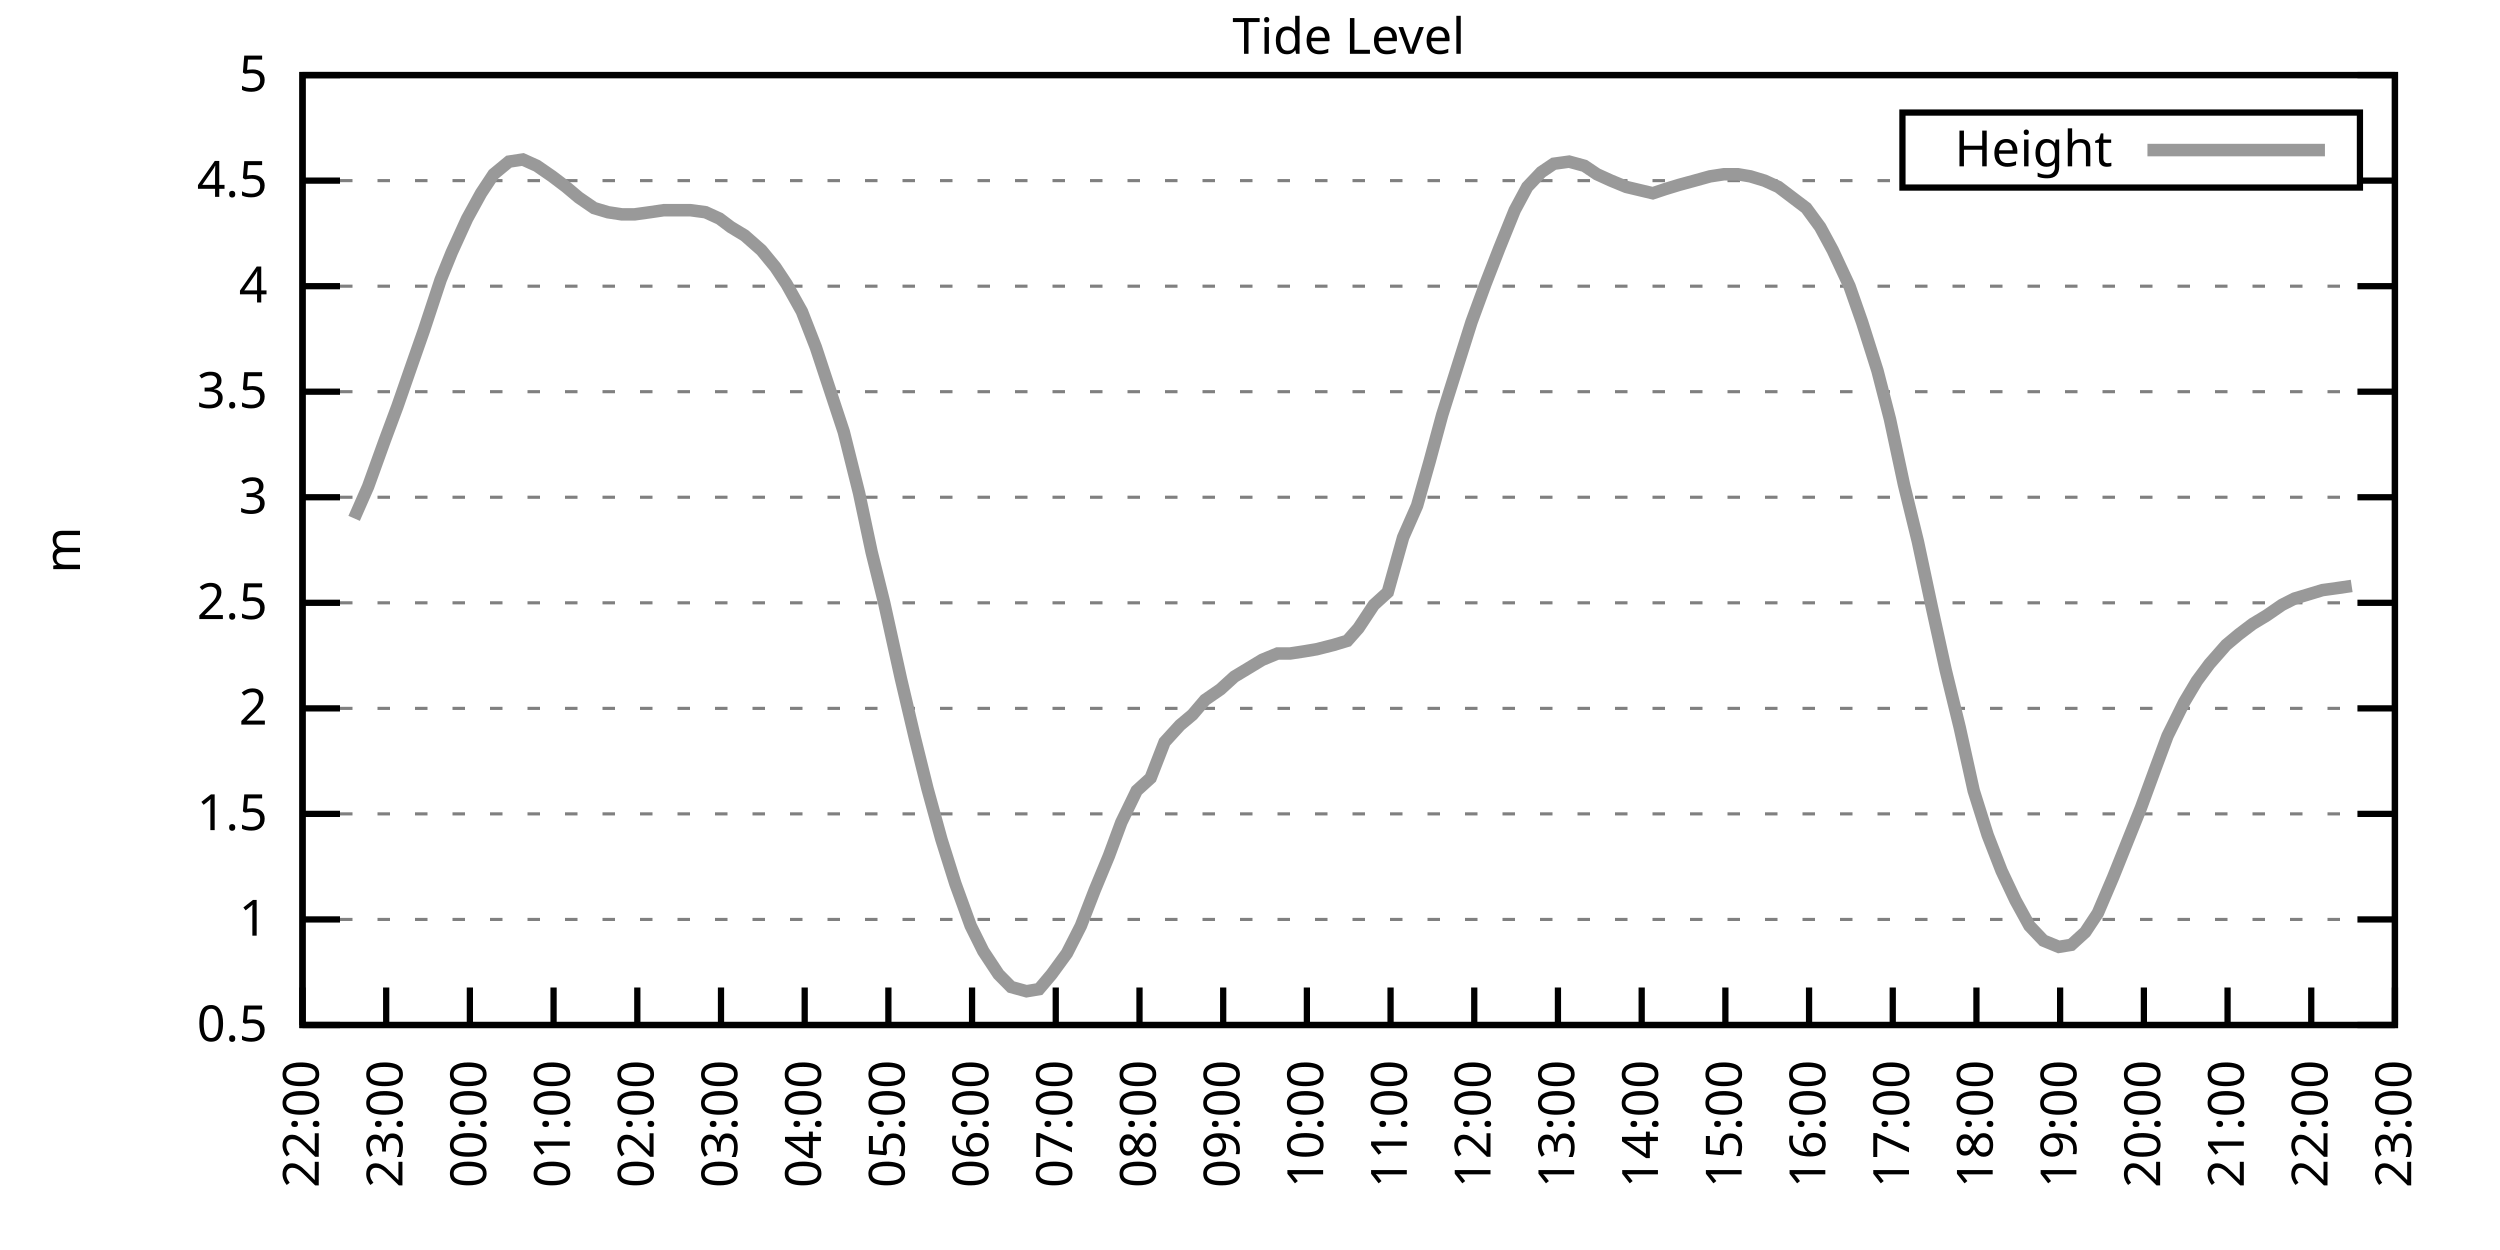
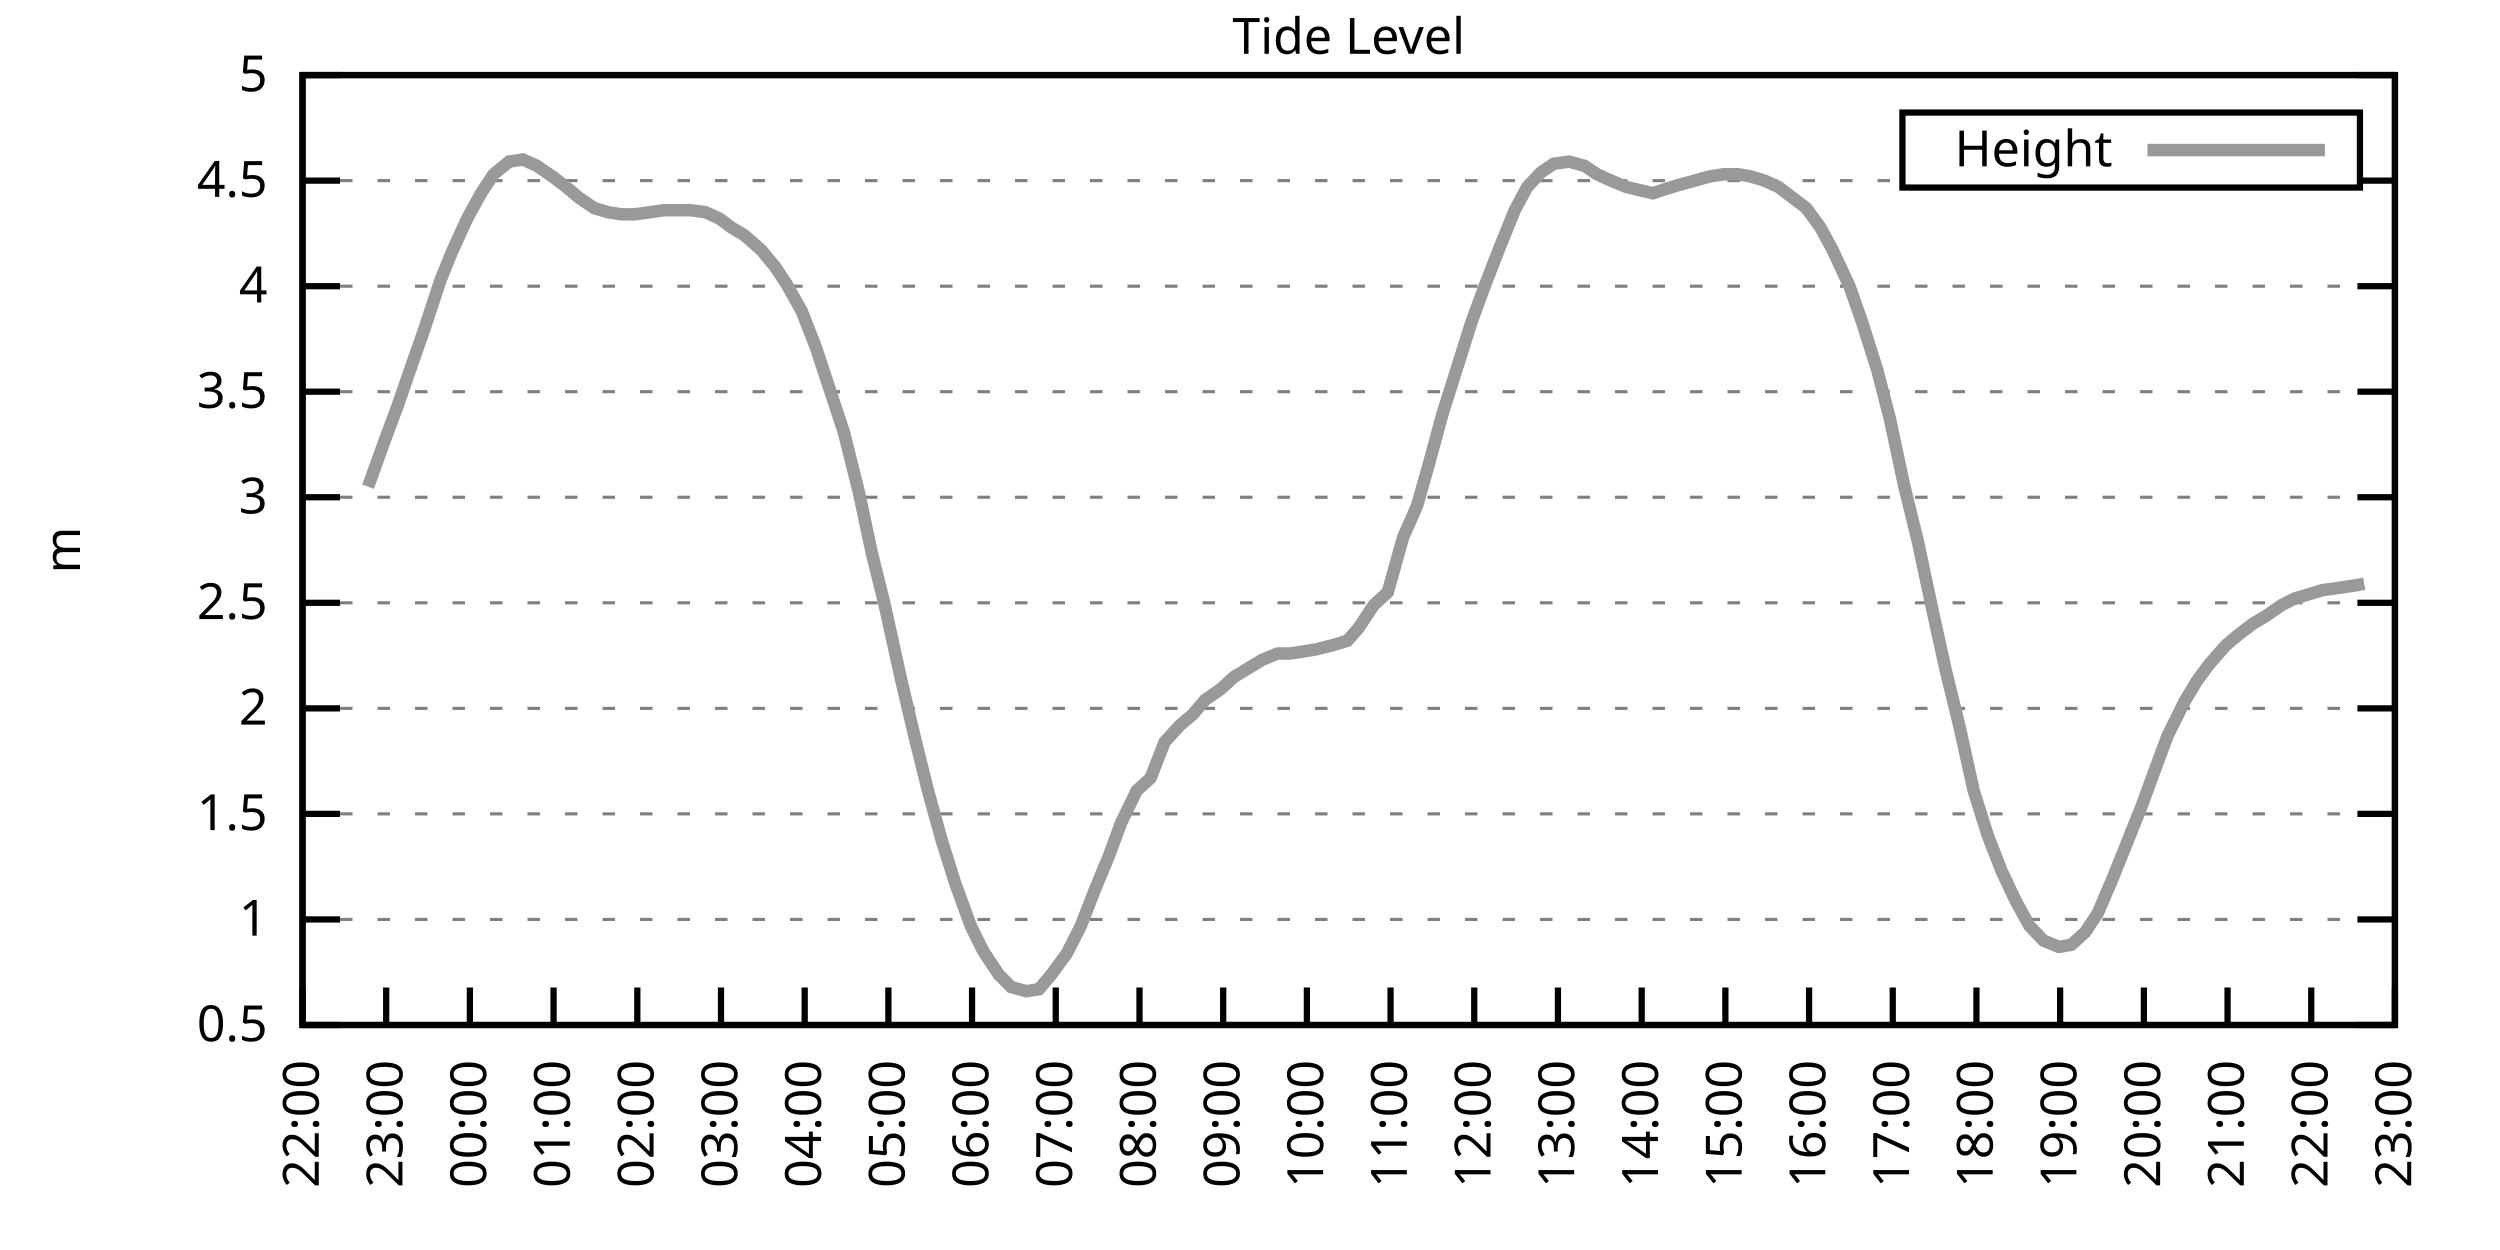
<svg xmlns="http://www.w3.org/2000/svg" xmlns:xlink="http://www.w3.org/1999/xlink" width="400" height="200" viewBox="0 0 400 200">
  <g id="gnuplot_canvas">
    <rect x="0" y="0" width="400" height="200" fill="none" />
    <defs>
      <circle id="gpDot" r="0.5" stroke-width="0.5" stroke="currentColor" />
      <path id="gpPt0" stroke-width="0.333" stroke="currentColor" d="M-1,0 h2 M0,-1 v2" />
      <path id="gpPt1" stroke-width="0.333" stroke="currentColor" d="M-1,-1 L1,1 M1,-1 L-1,1" />
      <path id="gpPt2" stroke-width="0.333" stroke="currentColor" d="M-1,0 L1,0 M0,-1 L0,1 M-1,-1 L1,1 M-1,1 L1,-1" />
      <rect id="gpPt3" stroke-width="0.333" stroke="currentColor" x="-1" y="-1" width="2" height="2" />
      <rect id="gpPt4" stroke-width="0.333" stroke="currentColor" fill="currentColor" x="-1" y="-1" width="2" height="2" />
      <circle id="gpPt5" stroke-width="0.333" stroke="currentColor" cx="0" cy="0" r="1" />
      <use xlink:href="#gpPt5" id="gpPt6" fill="currentColor" stroke="none" />
      <path id="gpPt7" stroke-width="0.333" stroke="currentColor" d="M0,-1.33 L-1.33,0.67 L1.33,0.67 z" />
      <use xlink:href="#gpPt7" id="gpPt8" fill="currentColor" stroke="none" />
      <use xlink:href="#gpPt7" id="gpPt9" stroke="currentColor" transform="rotate(180)" />
      <use xlink:href="#gpPt9" id="gpPt10" fill="currentColor" stroke="none" />
      <use xlink:href="#gpPt3" id="gpPt11" stroke="currentColor" transform="rotate(45)" />
      <use xlink:href="#gpPt11" id="gpPt12" fill="currentColor" stroke="none" />
      <path id="gpPt13" stroke-width="0.333" stroke="currentColor" d="M0,1.330 L1.265,0.411 L0.782,-1.067 L-0.782,-1.076 L-1.265,0.411 z" />
      <use xlink:href="#gpPt13" id="gpPt14" fill="currentColor" stroke="none" />
      <filter id="textbox" filterUnits="objectBoundingBox" x="0" y="0" height="1" width="1">
        <feFlood flood-color="white" flood-opacity="1" result="bgnd" />
        <feComposite in="SourceGraphic" in2="bgnd" operator="atop" />
      </filter>
      <filter id="greybox" filterUnits="objectBoundingBox" x="0" y="0" height="1" width="1">
        <feFlood flood-color="lightgrey" flood-opacity="1" result="grey" />
        <feComposite in="SourceGraphic" in2="grey" operator="atop" />
      </filter>
    </defs>
    <g fill="none" color="white" stroke="currentColor" stroke-width="1.00" stroke-linecap="butt" stroke-linejoin="miter">
</g>
    <g fill="none" color="black" stroke="currentColor" stroke-width="1.00" stroke-linecap="butt" stroke-linejoin="miter">
      <g stroke="none" shape-rendering="crispEdges">
        <polygon fill="rgb(255, 255, 255)" points="48.40,164.00 383.18,164.00 383.18,12.02 48.40,12.02 " />
      </g>
    </g>
    <g fill="none" color="black" stroke="currentColor" stroke-width="1.00" stroke-linecap="butt" stroke-linejoin="miter">
</g>
    <g fill="none" color="black" stroke="black" stroke-width="0.50" stroke-linecap="butt" stroke-linejoin="miter">
</g>
    <g fill="none" color="gray" stroke="currentColor" stroke-width="0.50" stroke-linecap="butt" stroke-linejoin="miter">
      <path stroke="gray" stroke-dasharray="2,4" class="gridline" d="M48.40,164.00 L383.19,164.00  " />
    </g>
    <g fill="none" color="gray" stroke="gray" stroke-width="1.00" stroke-linecap="butt" stroke-linejoin="miter">
</g>
    <g fill="none" color="black" stroke="currentColor" stroke-width="1.00" stroke-linecap="butt" stroke-linejoin="miter">
      <path stroke="black" d="M48.40,164.00 L54.40,164.00 M383.19,164.00 L377.19,164.00  " />
      <g transform="translate(42.80,166.60)" stroke="none" fill="black" font-family="Sans" font-size="8.00" text-anchor="end">
        <text>
          <tspan font-family="Sans"> 0.5</tspan>
        </text>
      </g>
    </g>
    <g fill="none" color="black" stroke="currentColor" stroke-width="1.00" stroke-linecap="butt" stroke-linejoin="miter">
</g>
    <g fill="none" color="black" stroke="black" stroke-width="0.50" stroke-linecap="butt" stroke-linejoin="miter">
</g>
    <g fill="none" color="gray" stroke="currentColor" stroke-width="0.50" stroke-linecap="butt" stroke-linejoin="miter">
      <path stroke="gray" stroke-dasharray="2,4" class="gridline" d="M48.40,147.11 L383.19,147.11  " />
    </g>
    <g fill="none" color="gray" stroke="gray" stroke-width="1.00" stroke-linecap="butt" stroke-linejoin="miter">
</g>
    <g fill="none" color="black" stroke="currentColor" stroke-width="1.00" stroke-linecap="butt" stroke-linejoin="miter">
      <path stroke="black" d="M48.40,147.11 L54.40,147.11 M383.19,147.11 L377.19,147.11  " />
      <g transform="translate(42.80,149.71)" stroke="none" fill="black" font-family="Sans" font-size="8.00" text-anchor="end">
        <text>
          <tspan font-family="Sans"> 1</tspan>
        </text>
      </g>
    </g>
    <g fill="none" color="black" stroke="currentColor" stroke-width="1.00" stroke-linecap="butt" stroke-linejoin="miter">
</g>
    <g fill="none" color="black" stroke="black" stroke-width="0.50" stroke-linecap="butt" stroke-linejoin="miter">
</g>
    <g fill="none" color="gray" stroke="currentColor" stroke-width="0.50" stroke-linecap="butt" stroke-linejoin="miter">
      <path stroke="gray" stroke-dasharray="2,4" class="gridline" d="M48.40,130.22 L383.19,130.22  " />
    </g>
    <g fill="none" color="gray" stroke="gray" stroke-width="1.00" stroke-linecap="butt" stroke-linejoin="miter">
</g>
    <g fill="none" color="black" stroke="currentColor" stroke-width="1.00" stroke-linecap="butt" stroke-linejoin="miter">
      <path stroke="black" d="M48.40,130.22 L54.40,130.22 M383.19,130.22 L377.19,130.22  " />
      <g transform="translate(42.80,132.82)" stroke="none" fill="black" font-family="Sans" font-size="8.00" text-anchor="end">
        <text>
          <tspan font-family="Sans"> 1.5</tspan>
        </text>
      </g>
    </g>
    <g fill="none" color="black" stroke="currentColor" stroke-width="1.00" stroke-linecap="butt" stroke-linejoin="miter">
</g>
    <g fill="none" color="black" stroke="black" stroke-width="0.50" stroke-linecap="butt" stroke-linejoin="miter">
</g>
    <g fill="none" color="gray" stroke="currentColor" stroke-width="0.50" stroke-linecap="butt" stroke-linejoin="miter">
      <path stroke="gray" stroke-dasharray="2,4" class="gridline" d="M48.40,113.34 L383.19,113.34  " />
    </g>
    <g fill="none" color="gray" stroke="gray" stroke-width="1.00" stroke-linecap="butt" stroke-linejoin="miter">
</g>
    <g fill="none" color="black" stroke="currentColor" stroke-width="1.00" stroke-linecap="butt" stroke-linejoin="miter">
      <path stroke="black" d="M48.40,113.34 L54.40,113.34 M383.19,113.34 L377.19,113.34  " />
      <g transform="translate(42.80,115.94)" stroke="none" fill="black" font-family="Sans" font-size="8.00" text-anchor="end">
        <text>
          <tspan font-family="Sans"> 2</tspan>
        </text>
      </g>
    </g>
    <g fill="none" color="black" stroke="currentColor" stroke-width="1.00" stroke-linecap="butt" stroke-linejoin="miter">
</g>
    <g fill="none" color="black" stroke="black" stroke-width="0.50" stroke-linecap="butt" stroke-linejoin="miter">
</g>
    <g fill="none" color="gray" stroke="currentColor" stroke-width="0.50" stroke-linecap="butt" stroke-linejoin="miter">
      <path stroke="gray" stroke-dasharray="2,4" class="gridline" d="M48.40,96.45 L383.19,96.45  " />
    </g>
    <g fill="none" color="gray" stroke="gray" stroke-width="1.00" stroke-linecap="butt" stroke-linejoin="miter">
</g>
    <g fill="none" color="black" stroke="currentColor" stroke-width="1.00" stroke-linecap="butt" stroke-linejoin="miter">
      <path stroke="black" d="M48.40,96.45 L54.40,96.45 M383.19,96.45 L377.19,96.45  " />
      <g transform="translate(42.80,99.05)" stroke="none" fill="black" font-family="Sans" font-size="8.00" text-anchor="end">
        <text>
          <tspan font-family="Sans"> 2.5</tspan>
        </text>
      </g>
    </g>
    <g fill="none" color="black" stroke="currentColor" stroke-width="1.00" stroke-linecap="butt" stroke-linejoin="miter">
</g>
    <g fill="none" color="black" stroke="black" stroke-width="0.50" stroke-linecap="butt" stroke-linejoin="miter">
</g>
    <g fill="none" color="gray" stroke="currentColor" stroke-width="0.50" stroke-linecap="butt" stroke-linejoin="miter">
      <path stroke="gray" stroke-dasharray="2,4" class="gridline" d="M48.40,79.56 L383.19,79.56  " />
    </g>
    <g fill="none" color="gray" stroke="gray" stroke-width="1.00" stroke-linecap="butt" stroke-linejoin="miter">
</g>
    <g fill="none" color="black" stroke="currentColor" stroke-width="1.00" stroke-linecap="butt" stroke-linejoin="miter">
      <path stroke="black" d="M48.40,79.56 L54.40,79.56 M383.19,79.56 L377.19,79.56  " />
      <g transform="translate(42.80,82.16)" stroke="none" fill="black" font-family="Sans" font-size="8.00" text-anchor="end">
        <text>
          <tspan font-family="Sans"> 3</tspan>
        </text>
      </g>
    </g>
    <g fill="none" color="black" stroke="currentColor" stroke-width="1.00" stroke-linecap="butt" stroke-linejoin="miter">
</g>
    <g fill="none" color="black" stroke="black" stroke-width="0.50" stroke-linecap="butt" stroke-linejoin="miter">
</g>
    <g fill="none" color="gray" stroke="currentColor" stroke-width="0.50" stroke-linecap="butt" stroke-linejoin="miter">
      <path stroke="gray" stroke-dasharray="2,4" class="gridline" d="M48.40,62.67 L383.19,62.67  " />
    </g>
    <g fill="none" color="gray" stroke="gray" stroke-width="1.00" stroke-linecap="butt" stroke-linejoin="miter">
</g>
    <g fill="none" color="black" stroke="currentColor" stroke-width="1.00" stroke-linecap="butt" stroke-linejoin="miter">
      <path stroke="black" d="M48.40,62.67 L54.40,62.67 M383.19,62.67 L377.19,62.67  " />
      <g transform="translate(42.80,65.27)" stroke="none" fill="black" font-family="Sans" font-size="8.00" text-anchor="end">
        <text>
          <tspan font-family="Sans"> 3.5</tspan>
        </text>
      </g>
    </g>
    <g fill="none" color="black" stroke="currentColor" stroke-width="1.00" stroke-linecap="butt" stroke-linejoin="miter">
</g>
    <g fill="none" color="black" stroke="black" stroke-width="0.50" stroke-linecap="butt" stroke-linejoin="miter">
</g>
    <g fill="none" color="gray" stroke="currentColor" stroke-width="0.50" stroke-linecap="butt" stroke-linejoin="miter">
      <path stroke="gray" stroke-dasharray="2,4" class="gridline" d="M48.40,45.79 L383.19,45.79  " />
    </g>
    <g fill="none" color="gray" stroke="gray" stroke-width="1.00" stroke-linecap="butt" stroke-linejoin="miter">
</g>
    <g fill="none" color="black" stroke="currentColor" stroke-width="1.00" stroke-linecap="butt" stroke-linejoin="miter">
      <path stroke="black" d="M48.40,45.79 L54.40,45.79 M383.19,45.79 L377.19,45.79  " />
      <g transform="translate(42.80,48.39)" stroke="none" fill="black" font-family="Sans" font-size="8.00" text-anchor="end">
        <text>
          <tspan font-family="Sans"> 4</tspan>
        </text>
      </g>
    </g>
    <g fill="none" color="black" stroke="currentColor" stroke-width="1.00" stroke-linecap="butt" stroke-linejoin="miter">
</g>
    <g fill="none" color="black" stroke="black" stroke-width="0.50" stroke-linecap="butt" stroke-linejoin="miter">
</g>
    <g fill="none" color="gray" stroke="currentColor" stroke-width="0.50" stroke-linecap="butt" stroke-linejoin="miter">
      <path stroke="gray" stroke-dasharray="2,4" class="gridline" d="M48.40,28.90 L304.39,28.90 M377.59,28.90 L383.19,28.90  " />
    </g>
    <g fill="none" color="gray" stroke="gray" stroke-width="1.00" stroke-linecap="butt" stroke-linejoin="miter">
</g>
    <g fill="none" color="black" stroke="currentColor" stroke-width="1.00" stroke-linecap="butt" stroke-linejoin="miter">
      <path stroke="black" d="M48.40,28.90 L54.40,28.90 M383.19,28.90 L377.19,28.90  " />
      <g transform="translate(42.80,31.50)" stroke="none" fill="black" font-family="Sans" font-size="8.00" text-anchor="end">
        <text>
          <tspan font-family="Sans"> 4.5</tspan>
        </text>
      </g>
    </g>
    <g fill="none" color="black" stroke="currentColor" stroke-width="1.00" stroke-linecap="butt" stroke-linejoin="miter">
</g>
    <g fill="none" color="black" stroke="black" stroke-width="0.50" stroke-linecap="butt" stroke-linejoin="miter">
</g>
    <g fill="none" color="gray" stroke="currentColor" stroke-width="0.50" stroke-linecap="butt" stroke-linejoin="miter">
      <path stroke="gray" stroke-dasharray="2,4" class="gridline" d="M48.40,12.01 L383.19,12.01  " />
    </g>
    <g fill="none" color="gray" stroke="gray" stroke-width="1.00" stroke-linecap="butt" stroke-linejoin="miter">
</g>
    <g fill="none" color="black" stroke="currentColor" stroke-width="1.00" stroke-linecap="butt" stroke-linejoin="miter">
      <path stroke="black" d="M48.40,12.01 L54.40,12.01 M383.19,12.01 L377.19,12.01  " />
      <g transform="translate(42.80,14.61)" stroke="none" fill="black" font-family="Sans" font-size="8.00" text-anchor="end">
        <text>
          <tspan font-family="Sans"> 5</tspan>
        </text>
      </g>
    </g>
    <g fill="none" color="black" stroke="currentColor" stroke-width="1.00" stroke-linecap="butt" stroke-linejoin="miter">
      <path stroke="black" d="M48.40,164.00 L48.40,158.00  " />
      <g transform="translate(51.00,169.60) rotate(270.00)" stroke="none" fill="black" font-family="Sans" font-size="8.00" text-anchor="end">
        <text>
          <tspan font-family="Sans">22:00</tspan>
        </text>
      </g>
    </g>
    <g fill="none" color="black" stroke="currentColor" stroke-width="1.00" stroke-linecap="butt" stroke-linejoin="miter">
      <path stroke="black" d="M61.79,164.00 L61.79,158.00  " />
      <g transform="translate(64.39,169.60) rotate(270.00)" stroke="none" fill="black" font-family="Sans" font-size="8.00" text-anchor="end">
        <text>
          <tspan font-family="Sans">23:00</tspan>
        </text>
      </g>
    </g>
    <g fill="none" color="black" stroke="currentColor" stroke-width="1.00" stroke-linecap="butt" stroke-linejoin="miter">
      <path stroke="black" d="M75.18,164.00 L75.18,158.00  " />
      <g transform="translate(77.78,169.60) rotate(270.00)" stroke="none" fill="black" font-family="Sans" font-size="8.00" text-anchor="end">
        <text>
          <tspan font-family="Sans">00:00</tspan>
        </text>
      </g>
    </g>
    <g fill="none" color="black" stroke="currentColor" stroke-width="1.00" stroke-linecap="butt" stroke-linejoin="miter">
      <path stroke="black" d="M88.57,164.00 L88.57,158.00  " />
      <g transform="translate(91.17,169.60) rotate(270.00)" stroke="none" fill="black" font-family="Sans" font-size="8.00" text-anchor="end">
        <text>
          <tspan font-family="Sans">01:00</tspan>
        </text>
      </g>
    </g>
    <g fill="none" color="black" stroke="currentColor" stroke-width="1.00" stroke-linecap="butt" stroke-linejoin="miter">
      <path stroke="black" d="M101.97,164.00 L101.97,158.00  " />
      <g transform="translate(104.57,169.60) rotate(270.00)" stroke="none" fill="black" font-family="Sans" font-size="8.00" text-anchor="end">
        <text>
          <tspan font-family="Sans">02:00</tspan>
        </text>
      </g>
    </g>
    <g fill="none" color="black" stroke="currentColor" stroke-width="1.00" stroke-linecap="butt" stroke-linejoin="miter">
      <path stroke="black" d="M115.36,164.00 L115.36,158.00  " />
      <g transform="translate(117.96,169.60) rotate(270.00)" stroke="none" fill="black" font-family="Sans" font-size="8.00" text-anchor="end">
        <text>
          <tspan font-family="Sans">03:00</tspan>
        </text>
      </g>
    </g>
    <g fill="none" color="black" stroke="currentColor" stroke-width="1.00" stroke-linecap="butt" stroke-linejoin="miter">
      <path stroke="black" d="M128.75,164.00 L128.75,158.00  " />
      <g transform="translate(131.35,169.60) rotate(270.00)" stroke="none" fill="black" font-family="Sans" font-size="8.00" text-anchor="end">
        <text>
          <tspan font-family="Sans">04:00</tspan>
        </text>
      </g>
    </g>
    <g fill="none" color="black" stroke="currentColor" stroke-width="1.00" stroke-linecap="butt" stroke-linejoin="miter">
      <path stroke="black" d="M142.14,164.00 L142.14,158.00  " />
      <g transform="translate(144.74,169.60) rotate(270.00)" stroke="none" fill="black" font-family="Sans" font-size="8.00" text-anchor="end">
        <text>
          <tspan font-family="Sans">05:00</tspan>
        </text>
      </g>
    </g>
    <g fill="none" color="black" stroke="currentColor" stroke-width="1.00" stroke-linecap="butt" stroke-linejoin="miter">
      <path stroke="black" d="M155.53,164.00 L155.53,158.00  " />
      <g transform="translate(158.13,169.60) rotate(270.00)" stroke="none" fill="black" font-family="Sans" font-size="8.00" text-anchor="end">
        <text>
          <tspan font-family="Sans">06:00</tspan>
        </text>
      </g>
    </g>
    <g fill="none" color="black" stroke="currentColor" stroke-width="1.00" stroke-linecap="butt" stroke-linejoin="miter">
      <path stroke="black" d="M168.92,164.00 L168.92,158.00  " />
      <g transform="translate(171.52,169.60) rotate(270.00)" stroke="none" fill="black" font-family="Sans" font-size="8.00" text-anchor="end">
        <text>
          <tspan font-family="Sans">07:00</tspan>
        </text>
      </g>
    </g>
    <g fill="none" color="black" stroke="currentColor" stroke-width="1.00" stroke-linecap="butt" stroke-linejoin="miter">
      <path stroke="black" d="M182.32,164.00 L182.32,158.00  " />
      <g transform="translate(184.92,169.60) rotate(270.00)" stroke="none" fill="black" font-family="Sans" font-size="8.00" text-anchor="end">
        <text>
          <tspan font-family="Sans">08:00</tspan>
        </text>
      </g>
    </g>
    <g fill="none" color="black" stroke="currentColor" stroke-width="1.00" stroke-linecap="butt" stroke-linejoin="miter">
      <path stroke="black" d="M195.71,164.00 L195.71,158.00  " />
      <g transform="translate(198.31,169.60) rotate(270.00)" stroke="none" fill="black" font-family="Sans" font-size="8.00" text-anchor="end">
        <text>
          <tspan font-family="Sans">09:00</tspan>
        </text>
      </g>
    </g>
    <g fill="none" color="black" stroke="currentColor" stroke-width="1.00" stroke-linecap="butt" stroke-linejoin="miter">
      <path stroke="black" d="M209.10,164.00 L209.10,158.00  " />
      <g transform="translate(211.70,169.60) rotate(270.00)" stroke="none" fill="black" font-family="Sans" font-size="8.00" text-anchor="end">
        <text>
          <tspan font-family="Sans">10:00</tspan>
        </text>
      </g>
    </g>
    <g fill="none" color="black" stroke="currentColor" stroke-width="1.00" stroke-linecap="butt" stroke-linejoin="miter">
      <path stroke="black" d="M222.49,164.00 L222.49,158.00  " />
      <g transform="translate(225.09,169.60) rotate(270.00)" stroke="none" fill="black" font-family="Sans" font-size="8.00" text-anchor="end">
        <text>
          <tspan font-family="Sans">11:00</tspan>
        </text>
      </g>
    </g>
    <g fill="none" color="black" stroke="currentColor" stroke-width="1.00" stroke-linecap="butt" stroke-linejoin="miter">
      <path stroke="black" d="M235.88,164.00 L235.88,158.00  " />
      <g transform="translate(238.48,169.60) rotate(270.00)" stroke="none" fill="black" font-family="Sans" font-size="8.00" text-anchor="end">
        <text>
          <tspan font-family="Sans">12:00</tspan>
        </text>
      </g>
    </g>
    <g fill="none" color="black" stroke="currentColor" stroke-width="1.00" stroke-linecap="butt" stroke-linejoin="miter">
      <path stroke="black" d="M249.27,164.00 L249.27,158.00  " />
      <g transform="translate(251.87,169.60) rotate(270.00)" stroke="none" fill="black" font-family="Sans" font-size="8.00" text-anchor="end">
        <text>
          <tspan font-family="Sans">13:00</tspan>
        </text>
      </g>
    </g>
    <g fill="none" color="black" stroke="currentColor" stroke-width="1.00" stroke-linecap="butt" stroke-linejoin="miter">
      <path stroke="black" d="M262.67,164.00 L262.67,158.00  " />
      <g transform="translate(265.27,169.60) rotate(270.00)" stroke="none" fill="black" font-family="Sans" font-size="8.00" text-anchor="end">
        <text>
          <tspan font-family="Sans">14:00</tspan>
        </text>
      </g>
    </g>
    <g fill="none" color="black" stroke="currentColor" stroke-width="1.00" stroke-linecap="butt" stroke-linejoin="miter">
      <path stroke="black" d="M276.06,164.00 L276.06,158.00  " />
      <g transform="translate(278.66,169.60) rotate(270.00)" stroke="none" fill="black" font-family="Sans" font-size="8.00" text-anchor="end">
        <text>
          <tspan font-family="Sans">15:00</tspan>
        </text>
      </g>
    </g>
    <g fill="none" color="black" stroke="currentColor" stroke-width="1.00" stroke-linecap="butt" stroke-linejoin="miter">
      <path stroke="black" d="M289.45,164.00 L289.45,158.00  " />
      <g transform="translate(292.05,169.60) rotate(270.00)" stroke="none" fill="black" font-family="Sans" font-size="8.00" text-anchor="end">
        <text>
          <tspan font-family="Sans">16:00</tspan>
        </text>
      </g>
    </g>
    <g fill="none" color="black" stroke="currentColor" stroke-width="1.00" stroke-linecap="butt" stroke-linejoin="miter">
      <path stroke="black" d="M302.84,164.00 L302.84,158.00  " />
      <g transform="translate(305.44,169.60) rotate(270.00)" stroke="none" fill="black" font-family="Sans" font-size="8.00" text-anchor="end">
        <text>
          <tspan font-family="Sans">17:00</tspan>
        </text>
      </g>
    </g>
    <g fill="none" color="black" stroke="currentColor" stroke-width="1.00" stroke-linecap="butt" stroke-linejoin="miter">
      <path stroke="black" d="M316.23,164.00 L316.23,158.00  " />
      <g transform="translate(318.83,169.60) rotate(270.00)" stroke="none" fill="black" font-family="Sans" font-size="8.00" text-anchor="end">
        <text>
          <tspan font-family="Sans">18:00</tspan>
        </text>
      </g>
    </g>
    <g fill="none" color="black" stroke="currentColor" stroke-width="1.00" stroke-linecap="butt" stroke-linejoin="miter">
      <path stroke="black" d="M329.62,164.00 L329.62,158.00  " />
      <g transform="translate(332.22,169.60) rotate(270.00)" stroke="none" fill="black" font-family="Sans" font-size="8.00" text-anchor="end">
        <text>
          <tspan font-family="Sans">19:00</tspan>
        </text>
      </g>
    </g>
    <g fill="none" color="black" stroke="currentColor" stroke-width="1.00" stroke-linecap="butt" stroke-linejoin="miter">
      <path stroke="black" d="M343.02,164.00 L343.02,158.00  " />
      <g transform="translate(345.62,169.60) rotate(270.00)" stroke="none" fill="black" font-family="Sans" font-size="8.00" text-anchor="end">
        <text>
          <tspan font-family="Sans">20:00</tspan>
        </text>
      </g>
    </g>
    <g fill="none" color="black" stroke="currentColor" stroke-width="1.00" stroke-linecap="butt" stroke-linejoin="miter">
      <path stroke="black" d="M356.41,164.00 L356.41,158.00  " />
      <g transform="translate(359.01,169.60) rotate(270.00)" stroke="none" fill="black" font-family="Sans" font-size="8.00" text-anchor="end">
        <text>
          <tspan font-family="Sans">21:00</tspan>
        </text>
      </g>
    </g>
    <g fill="none" color="black" stroke="currentColor" stroke-width="1.00" stroke-linecap="butt" stroke-linejoin="miter">
      <path stroke="black" d="M369.80,164.00 L369.80,158.00  " />
      <g transform="translate(372.40,169.60) rotate(270.00)" stroke="none" fill="black" font-family="Sans" font-size="8.00" text-anchor="end">
        <text>
          <tspan font-family="Sans">22:00</tspan>
        </text>
      </g>
    </g>
    <g fill="none" color="black" stroke="currentColor" stroke-width="1.00" stroke-linecap="butt" stroke-linejoin="miter">
      <path stroke="black" d="M383.19,164.00 L383.19,158.00  " />
      <g transform="translate(385.79,169.60) rotate(270.00)" stroke="none" fill="black" font-family="Sans" font-size="8.00" text-anchor="end">
        <text>
          <tspan font-family="Sans">23:00</tspan>
        </text>
      </g>
    </g>
    <g fill="none" color="black" stroke="currentColor" stroke-width="1.00" stroke-linecap="butt" stroke-linejoin="miter">
</g>
    <g fill="none" color="black" stroke="currentColor" stroke-width="1.00" stroke-linecap="butt" stroke-linejoin="miter">
      <path stroke="black" d="M48.40,12.01 L48.40,164.00 L383.19,164.00 L383.19,12.01 L48.40,12.01 Z  " />
    </g>
    <g fill="none" color="black" stroke="currentColor" stroke-width="1.00" stroke-linecap="butt" stroke-linejoin="miter">
</g>
    <g fill="none" color="black" stroke="currentColor" stroke-width="1.00" stroke-linecap="butt" stroke-linejoin="miter">
      <path stroke="black" d="M304.39,30.01 L304.39,18.01 L377.59,18.01 L377.59,30.01 L304.39,30.01 Z  " />
    </g>
    <g id="Tide_level_plot_1">
      <g fill="none" color="white" stroke="black" stroke-width="2.00" stroke-linecap="butt" stroke-linejoin="miter">
</g>
      <g fill="none" color="black" stroke="currentColor" stroke-width="2.00" stroke-linecap="butt" stroke-linejoin="miter">
        <g transform="translate(337.99,26.61)" stroke="none" fill="black" font-family="Sans" font-size="8.00" text-anchor="end">
          <text>
            <tspan font-family="Sans">Height</tspan>
          </text>
        </g>
      </g>
      <g fill="none" color="black" stroke="currentColor" stroke-width="2.00" stroke-linecap="butt" stroke-linejoin="miter">
-         <path stroke="rgb(153, 153, 153)" d="M343.59,24.01 L371.99,24.01 M56.66,82.94 L58.89,77.87 L61.57,70.44 L63.58,65.04 L65.81,58.62 L67.82,52.88   L70.50,44.77 L72.28,40.38 L74.74,34.98 L76.97,30.92 L78.98,27.88 L81.43,25.86 L83.66,25.52 L85.90,26.53   L88.35,28.22 L90.58,29.91 L92.59,31.60 L95.05,33.29 L97.28,33.96 L99.51,34.30 L101.52,34.30 L103.98,33.96   L106.21,33.63 L110.45,33.63 L112.90,33.96 L115.13,34.98 L116.92,36.33 L119.15,37.68 L121.83,40.04 L124.06,42.75   L125.85,45.45 L128.30,49.84 L130.54,55.58 L132.99,63.01 L135.00,69.09 L137.45,78.89 L139.46,88.34 L141.47,96.45   L144.15,108.61 L146.38,118.07 L148.39,126.17 L150.62,134.28 L152.85,141.37 L155.31,148.13 L157.32,152.18 L159.77,155.89   L161.78,157.92 L164.24,158.60 L166.25,158.26 L168.25,155.89 L170.71,152.52 L172.94,148.13 L175.17,142.38 L177.41,136.98   L179.41,131.58 L181.87,126.51 L184.10,124.48 L186.33,118.74 L188.79,116.04 L190.80,114.35 L192.81,111.99 L195.26,110.30   L197.49,108.27 L199.73,106.92 L201.96,105.57 L204.41,104.56 L206.42,104.56 L208.65,104.22 L210.66,103.88 L213.34,103.20   L215.57,102.53 L217.36,100.50 L219.81,96.79 L222.04,94.76 L224.50,85.98 L226.73,80.91 L228.74,73.82 L230.75,66.39   L233.20,58.62 L235.44,51.53 L237.67,45.45 L239.90,39.71 L242.36,33.63 L244.36,29.91 L246.60,27.55 L248.60,26.20   L251.06,25.86 L253.51,26.53 L255.52,27.88 L257.76,28.90 L260.21,29.91 L264.45,30.92 L266.46,30.25 L268.69,29.57   L271.15,28.90 L273.60,28.22 L275.83,27.88 L278.07,27.88 L280.07,28.22 L282.31,28.90 L284.54,29.91 L286.77,31.60   L289.00,33.29 L291.23,36.33 L293.24,40.04 L295.92,45.79 L297.93,51.53 L300.39,59.30 L302.39,67.06 L304.63,77.53   L306.86,86.65 L309.09,97.12 L311.32,107.26 L313.55,116.38 L315.79,126.51 L318.02,133.60 L320.25,139.34 L322.48,144.07   L324.71,148.13 L326.95,150.49 L329.40,151.50 L331.41,151.17 L333.64,149.14 L335.65,146.10 L338.10,140.36 L342.57,129.21   L344.80,123.13 L346.81,117.73 L349.49,112.32 L351.50,108.95 L353.51,106.24 L356.18,103.20 L358.19,101.52 L360.42,99.83   L362.66,98.48 L365.11,96.79 L367.12,95.77 L369.35,95.10 L371.58,94.42 L374.04,94.08 L376.27,93.75  " />
+         <path stroke="rgb(153, 153, 153)" d="M343.59,24.01 L371.99,24.01 M58.89,77.87 L61.57,70.44 L63.58,65.04 L65.81,58.62 L67.82,52.88 L70.50,44.77   L72.28,40.38 L74.74,34.98 L76.97,30.92 L78.98,27.88 L81.43,25.86 L83.66,25.52 L85.90,26.53 L88.35,28.22   L90.58,29.91 L92.59,31.60 L95.05,33.29 L97.28,33.96 L99.51,34.30 L101.52,34.30 L103.98,33.96 L106.21,33.63   L110.45,33.63 L112.90,33.96 L115.13,34.98 L116.92,36.33 L119.15,37.68 L121.83,40.04 L124.06,42.75 L125.85,45.45   L128.30,49.84 L130.54,55.58 L132.99,63.01 L135.00,69.09 L137.45,78.89 L139.46,88.34 L141.47,96.45 L144.15,108.61   L146.38,118.07 L148.39,126.17 L150.62,134.28 L152.85,141.37 L155.31,148.13 L157.32,152.18 L159.77,155.89 L161.78,157.92   L164.24,158.60 L166.25,158.26 L168.25,155.89 L170.71,152.52 L172.94,148.13 L175.17,142.38 L177.41,136.98 L179.41,131.58   L181.87,126.51 L184.10,124.48 L186.33,118.74 L188.79,116.04 L190.80,114.35 L192.81,111.99 L195.26,110.30 L197.49,108.27   L199.73,106.92 L201.96,105.57 L204.41,104.56 L206.42,104.56 L208.65,104.22 L210.66,103.88 L213.34,103.20 L215.57,102.53   L217.36,100.50 L219.81,96.79 L222.04,94.76 L224.50,85.98 L226.73,80.91 L228.74,73.82 L230.75,66.39 L233.20,58.62   L235.44,51.53 L237.67,45.45 L239.90,39.71 L242.36,33.63 L244.36,29.91 L246.60,27.55 L248.60,26.20 L251.06,25.86   L253.51,26.53 L255.52,27.88 L257.76,28.90 L260.21,29.91 L264.45,30.92 L266.46,30.25 L268.69,29.57 L271.15,28.90   L273.60,28.22 L275.83,27.88 L278.07,27.88 L280.07,28.22 L282.31,28.90 L284.54,29.91 L286.77,31.60 L289.00,33.29   L291.23,36.33 L293.24,40.04 L295.92,45.79 L297.93,51.53 L300.39,59.30 L302.39,67.06 L304.63,77.53 L306.86,86.65   L309.09,97.12 L311.32,107.26 L313.55,116.38 L315.79,126.51 L318.02,133.60 L320.25,139.34 L322.48,144.07 L324.71,148.13   L326.95,150.49 L329.40,151.50 L331.41,151.17 L333.64,149.14 L335.65,146.10 L338.10,140.36 L342.57,129.21 L344.80,123.13   L346.81,117.73 L349.49,112.32 L351.50,108.95 L353.51,106.24 L356.18,103.20 L358.19,101.52 L360.42,99.83 L362.66,98.48   L365.11,96.79 L367.12,95.77 L369.35,95.10 L371.58,94.42 L374.04,94.08 L376.27,93.75 L378.28,93.41  " />
      </g>
    </g>
    <g fill="none" color="black" stroke="currentColor" stroke-width="2.00" stroke-linecap="butt" stroke-linejoin="miter">
</g>
    <g fill="none" color="black" stroke="black" stroke-width="1.00" stroke-linecap="butt" stroke-linejoin="miter">
</g>
    <g fill="none" color="black" stroke="currentColor" stroke-width="1.00" stroke-linecap="butt" stroke-linejoin="miter">
      <path stroke="black" d="M48.40,12.01 L48.40,164.00 L383.19,164.00 L383.19,12.01 L48.40,12.01 Z  " />
      <g transform="translate(12.80,88.01) rotate(270.00)" stroke="none" fill="black" font-family="Sans" font-size="8.00" text-anchor="middle">
        <text>
          <tspan font-family="Sans">m</tspan>
        </text>
      </g>
    </g>
    <g fill="none" color="black" stroke="currentColor" stroke-width="1.00" stroke-linecap="butt" stroke-linejoin="miter">
</g>
    <g fill="none" color="black" stroke="currentColor" stroke-width="1.00" stroke-linecap="butt" stroke-linejoin="miter">
      <g transform="translate(215.79,8.61)" stroke="none" fill="black" font-family="Sans" font-size="8.00" text-anchor="middle">
        <text>
          <tspan font-family="Sans">Tide Level</tspan>
        </text>
      </g>
    </g>
    <g fill="none" color="black" stroke="currentColor" stroke-width="1.00" stroke-linecap="butt" stroke-linejoin="miter">
</g>
  </g>
</svg>
